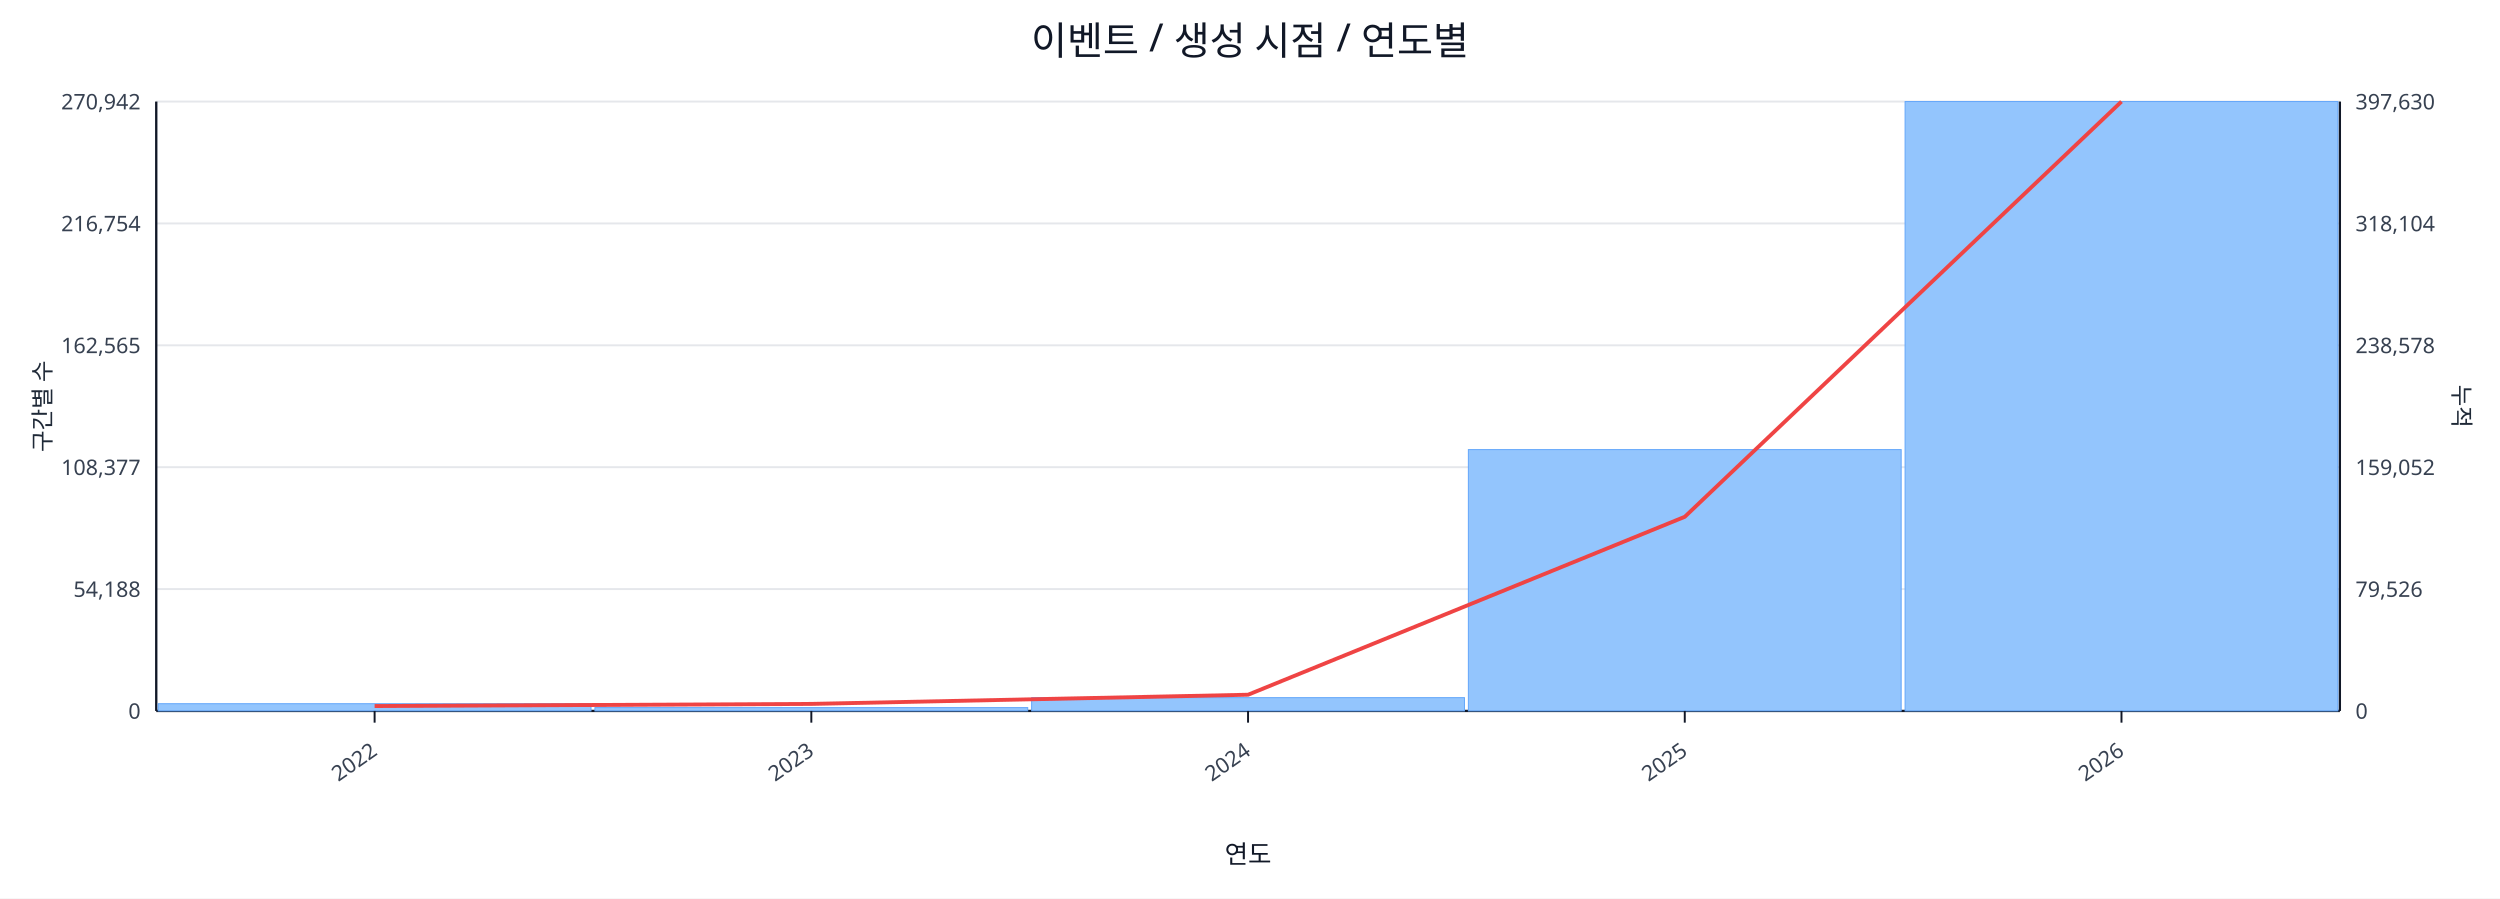
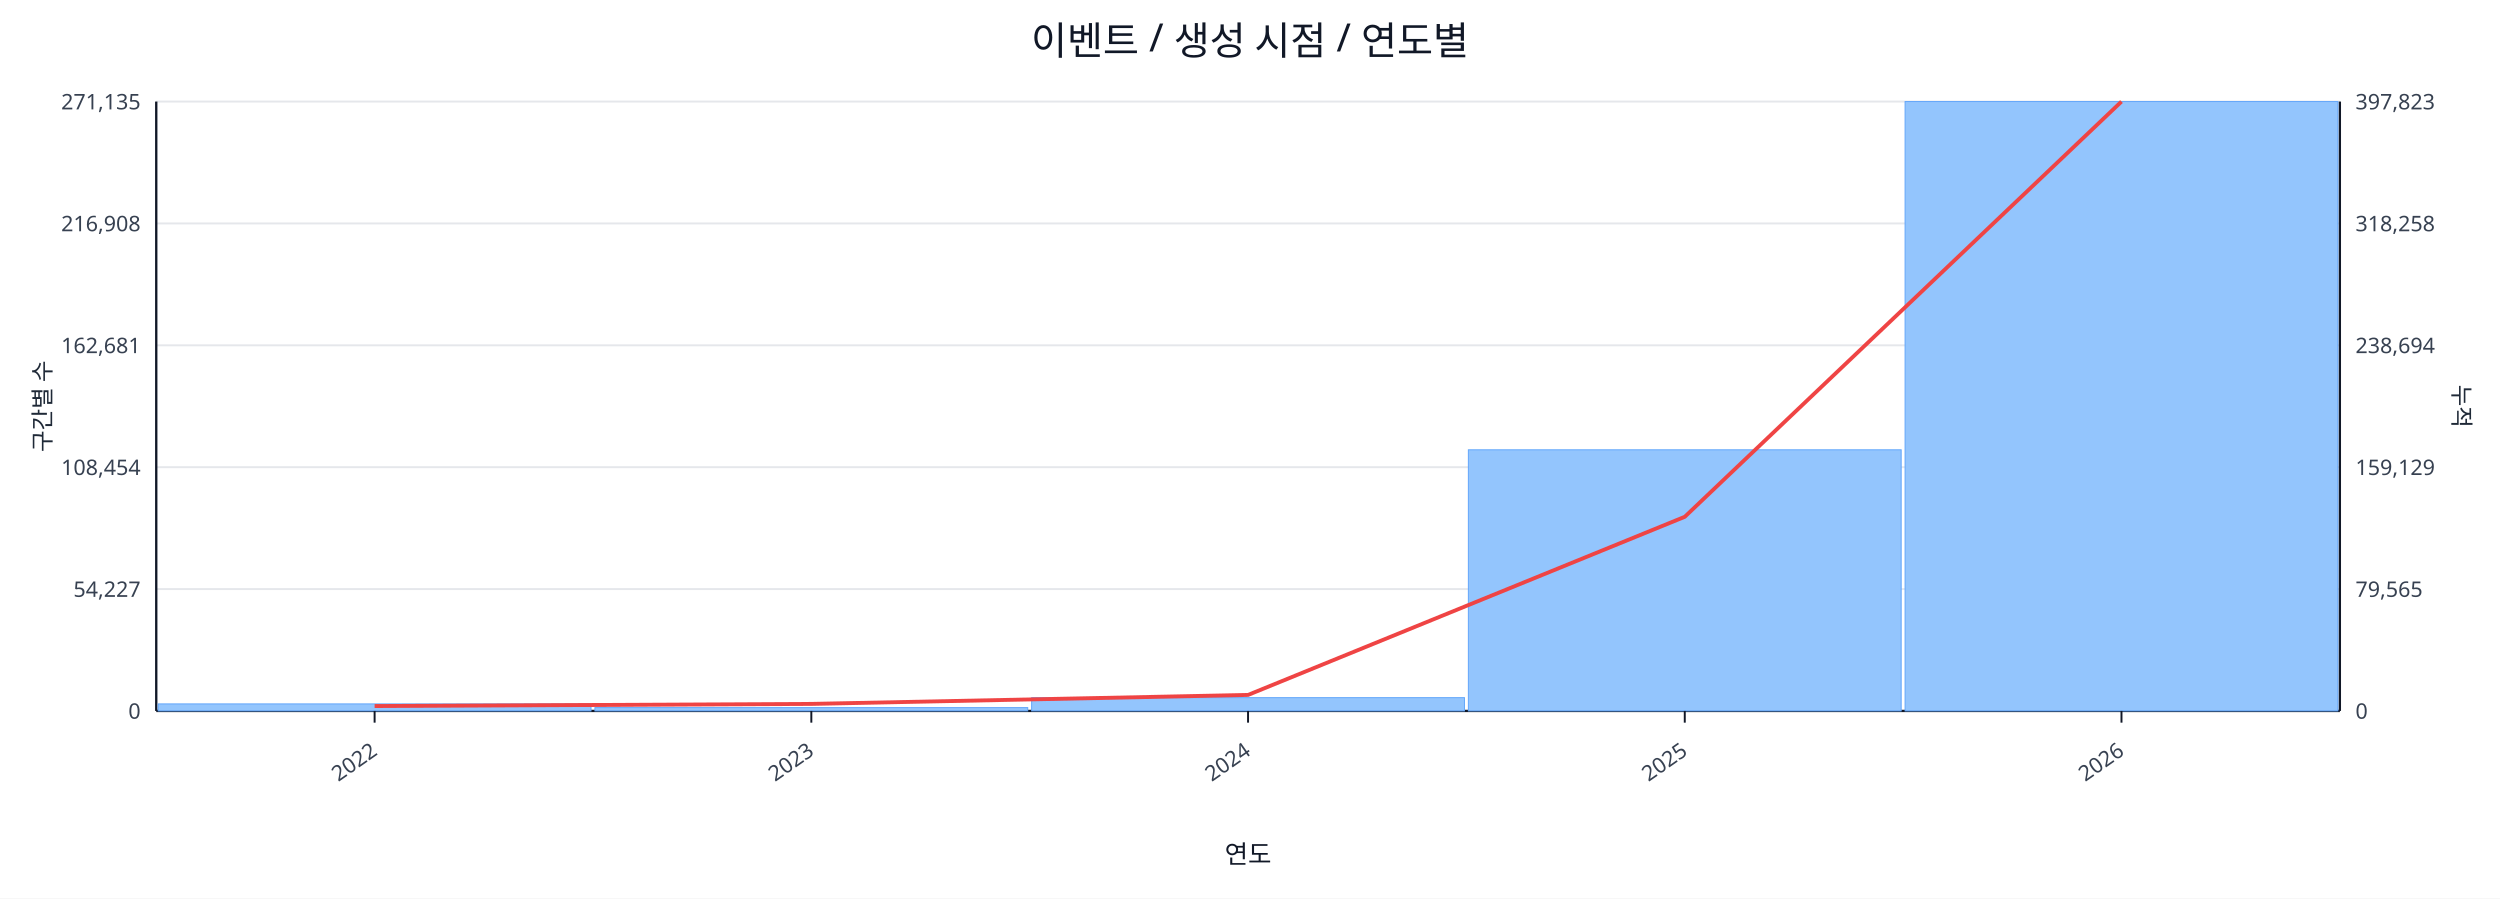
<svg xmlns="http://www.w3.org/2000/svg" width="1280" height="460" viewBox="0 0 1280 460">
  <rect x="0" y="0" width="100%" height="100%" fill="#ffffff" />
  <text x="640.0" y="28" font-size="20" text-anchor="middle" font-family="sans-serif" fill="#111827">이벤트 / 생성 시점 / 연도별</text>
  <line x1="80.0" y1="52.0" x2="1198.0" y2="52.0" stroke="#e5e7eb" stroke-width="1" />
-   <text x="72.0" y="56.0" font-size="11" text-anchor="end" font-family="sans-serif" fill="#374151">270,942</text>
-   <text x="1206.0" y="56.0" font-size="11" text-anchor="start" font-family="sans-serif" fill="#374151">397,630</text>
+   <text x="72.0" y="56.0" font-size="11" text-anchor="end" font-family="sans-serif" fill="#374151">271,135</text>
+   <text x="1206.0" y="56.0" font-size="11" text-anchor="start" font-family="sans-serif" fill="#374151">397,823</text>
  <line x1="80.0" y1="114.4" x2="1198.0" y2="114.4" stroke="#e5e7eb" stroke-width="1" />
-   <text x="72.0" y="118.4" font-size="11" text-anchor="end" font-family="sans-serif" fill="#374151">216,754</text>
-   <text x="1206.0" y="118.4" font-size="11" text-anchor="start" font-family="sans-serif" fill="#374151">318,104</text>
+   <text x="72.0" y="118.4" font-size="11" text-anchor="end" font-family="sans-serif" fill="#374151">216,908</text>
+   <text x="1206.0" y="118.4" font-size="11" text-anchor="start" font-family="sans-serif" fill="#374151">318,258</text>
  <line x1="80.0" y1="176.8" x2="1198.0" y2="176.8" stroke="#e5e7eb" stroke-width="1" />
-   <text x="72.0" y="180.8" font-size="11" text-anchor="end" font-family="sans-serif" fill="#374151">162,565</text>
-   <text x="1206.0" y="180.8" font-size="11" text-anchor="start" font-family="sans-serif" fill="#374151">238,578</text>
+   <text x="72.0" y="180.8" font-size="11" text-anchor="end" font-family="sans-serif" fill="#374151">162,681</text>
+   <text x="1206.0" y="180.8" font-size="11" text-anchor="start" font-family="sans-serif" fill="#374151">238,694</text>
  <line x1="80.0" y1="239.2" x2="1198.0" y2="239.2" stroke="#e5e7eb" stroke-width="1" />
-   <text x="72.0" y="243.2" font-size="11" text-anchor="end" font-family="sans-serif" fill="#374151">108,377</text>
-   <text x="1206.0" y="243.2" font-size="11" text-anchor="start" font-family="sans-serif" fill="#374151">159,052</text>
+   <text x="72.0" y="243.2" font-size="11" text-anchor="end" font-family="sans-serif" fill="#374151">108,454</text>
+   <text x="1206.0" y="243.2" font-size="11" text-anchor="start" font-family="sans-serif" fill="#374151">159,129</text>
  <line x1="80.0" y1="301.6" x2="1198.0" y2="301.6" stroke="#e5e7eb" stroke-width="1" />
-   <text x="72.0" y="305.6" font-size="11" text-anchor="end" font-family="sans-serif" fill="#374151">54,188</text>
-   <text x="1206.0" y="305.6" font-size="11" text-anchor="start" font-family="sans-serif" fill="#374151">79,526</text>
+   <text x="72.0" y="305.6" font-size="11" text-anchor="end" font-family="sans-serif" fill="#374151">54,227</text>
+   <text x="1206.0" y="305.6" font-size="11" text-anchor="start" font-family="sans-serif" fill="#374151">79,565</text>
  <line x1="80.0" y1="364.0" x2="1198.0" y2="364.0" stroke="#e5e7eb" stroke-width="1" />
  <text x="72.0" y="368.0" font-size="11" text-anchor="end" font-family="sans-serif" fill="#374151">0</text>
  <text x="1206.0" y="368.0" font-size="11" text-anchor="start" font-family="sans-serif" fill="#374151">0</text>
  <line x1="80.0" y1="364.0" x2="1198.0" y2="364.0" stroke="#111827" stroke-width="1.2" />
  <line x1="80.0" y1="52.0" x2="80.0" y2="364.0" stroke="#111827" stroke-width="1.2" />
  <line x1="1198.0" y1="52.0" x2="1198.0" y2="364.0" stroke="#111827" stroke-width="1.2" />
-   <rect x="81.0" y="360.3" width="221.6" height="3.7" fill="#93c5fd" stroke="#60a5fa" stroke-width="0.5" />
+   <rect x="81.0" y="360.4" width="221.6" height="3.6" fill="#93c5fd" stroke="#60a5fa" stroke-width="0.5" />
  <rect x="304.6" y="362.3" width="221.6" height="1.7" fill="#93c5fd" stroke="#60a5fa" stroke-width="0.5" />
  <rect x="528.2" y="357.2" width="221.6" height="6.8" fill="#93c5fd" stroke="#60a5fa" stroke-width="0.5" />
-   <rect x="751.8" y="230.2" width="221.6" height="133.8" fill="#93c5fd" stroke="#60a5fa" stroke-width="0.5" />
+   <rect x="751.8" y="230.3" width="221.6" height="133.7" fill="#93c5fd" stroke="#60a5fa" stroke-width="0.5" />
  <rect x="975.4" y="52.0" width="221.6" height="312.0" fill="#93c5fd" stroke="#60a5fa" stroke-width="0.5" />
-   <polyline fill="none" stroke="#ef4444" stroke-width="2" points="191.8,361.5 415.4,360.4 639.0,355.7 862.6,264.6 1086.2,52.0" />
+   <polyline fill="none" stroke="#ef4444" stroke-width="2" points="191.8,361.5 415.4,360.4 639.0,355.8 862.6,264.6 1086.2,52.0" />
  <line x1="191.8" y1="364.0" x2="191.8" y2="370.0" stroke="#111827" stroke-width="1" />
  <text x="193.8" y="386.0" font-size="11" text-anchor="end" transform="rotate(-35 193.8 386.0)" font-family="sans-serif" fill="#374151">2022</text>
  <line x1="415.4" y1="364.0" x2="415.4" y2="370.0" stroke="#111827" stroke-width="1" />
  <text x="417.4" y="386.0" font-size="11" text-anchor="end" transform="rotate(-35 417.4 386.0)" font-family="sans-serif" fill="#374151">2023</text>
  <line x1="639.0" y1="364.0" x2="639.0" y2="370.0" stroke="#111827" stroke-width="1" />
  <text x="641.0" y="386.0" font-size="11" text-anchor="end" transform="rotate(-35 641.0 386.0)" font-family="sans-serif" fill="#374151">2024</text>
  <line x1="862.6" y1="364.0" x2="862.6" y2="370.0" stroke="#111827" stroke-width="1" />
  <text x="864.6" y="386.0" font-size="11" text-anchor="end" transform="rotate(-35 864.6 386.0)" font-family="sans-serif" fill="#374151">2025</text>
  <line x1="1086.2" y1="364.0" x2="1086.2" y2="370.0" stroke="#111827" stroke-width="1" />
  <text x="1088.2" y="386.0" font-size="11" text-anchor="end" transform="rotate(-35 1088.2 386.0)" font-family="sans-serif" fill="#374151">2026</text>
  <text x="26" y="208.0" font-size="12" transform="rotate(-90 26 208.0)" text-anchor="middle" font-family="sans-serif" fill="#1f2937">구간별 수</text>
  <text x="1256.0" y="208.0" font-size="12" transform="rotate(90 1256.0 208.0)" text-anchor="middle" font-family="sans-serif" fill="#1f2937">누적</text>
  <text x="639.0" y="442.0" font-size="13" text-anchor="middle" font-family="sans-serif" fill="#111827">연도</text>
</svg>
